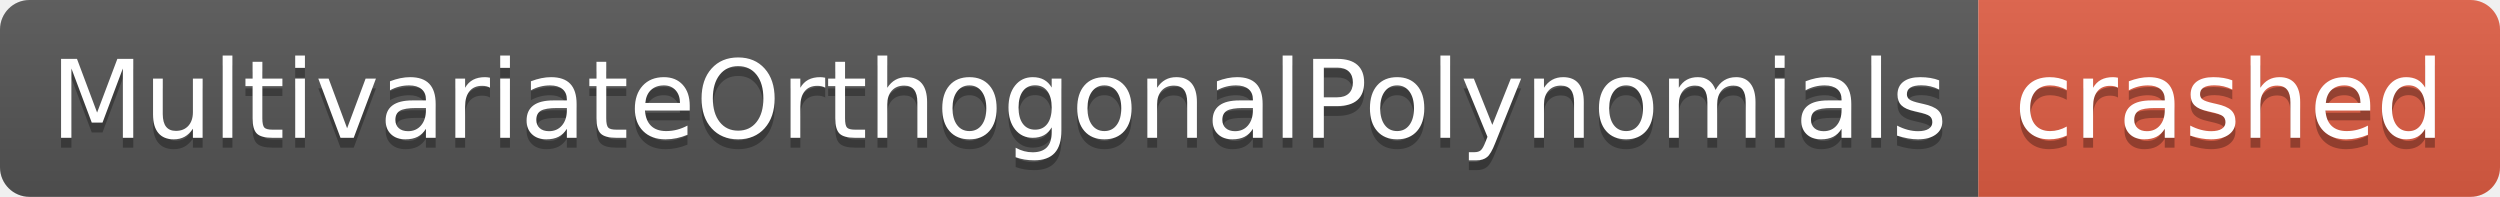
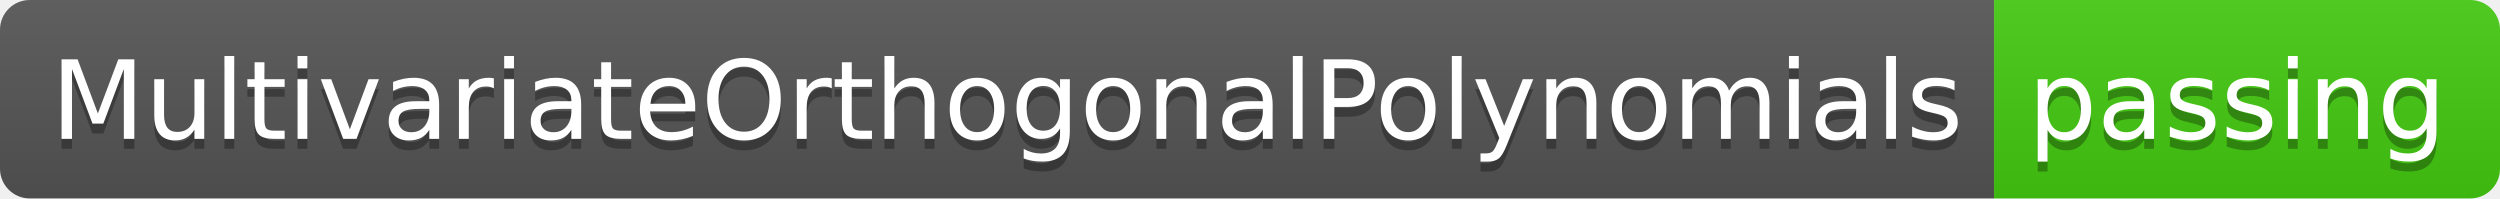
- <svg xmlns="http://www.w3.org/2000/svg" width="254" height="20" role="img" aria-label="MultivariateOrthogonalPolynomials: crashed">
+ <svg xmlns="http://www.w3.org/2000/svg" width="252" height="20" role="img" aria-label="MultivariateOrthogonalPolynomials: passing">
  <linearGradient id="s" x2="0" y2="100%">
    <stop offset="0" stop-color="#bbb" stop-opacity=".1" />
    <stop offset="1" stop-opacity=".1" />
  </linearGradient>
  <clipPath id="r">
-     <rect width="254" height="20" rx="3" fill="#fff" />
+     <rect width="252" height="20" rx="3" fill="#fff" />
  </clipPath>
  <g clip-path="url(#r)">
    <rect width="201" height="20" fill="#555" />
-     <rect x="201" width="53" height="20" fill="#e05d44" />
-     <rect width="254" height="20" fill="url(#s)" />
+     <rect x="201" width="51" height="20" fill="#4c1" />
+     <rect width="252" height="20" fill="url(#s)" />
  </g>
  <g fill="#fff" text-anchor="middle" font-family="Verdana,Geneva,DejaVu Sans,sans-serif" text-rendering="geometricPrecision" font-size="110">
    <text aria-hidden="true" x="1015" y="150" fill="#010101" fill-opacity=".3" transform="scale(.1)" textLength="1910">MultivariateOrthogonalPolynomials</text>
    <text x="1015" y="140" transform="scale(.1)" fill="#fff" textLength="1910">MultivariateOrthogonalPolynomials</text>
-     <text aria-hidden="true" x="2265" y="150" fill="#010101" fill-opacity=".3" transform="scale(.1)" textLength="430">crashed</text>
-     <text x="2265" y="140" transform="scale(.1)" fill="#fff" textLength="430">crashed</text>
+     <text aria-hidden="true" x="2255" y="150" fill="#010101" fill-opacity=".3" transform="scale(.1)" textLength="410">passing</text>
+     <text x="2255" y="140" transform="scale(.1)" fill="#fff" textLength="410">passing</text>
  </g>
</svg>
